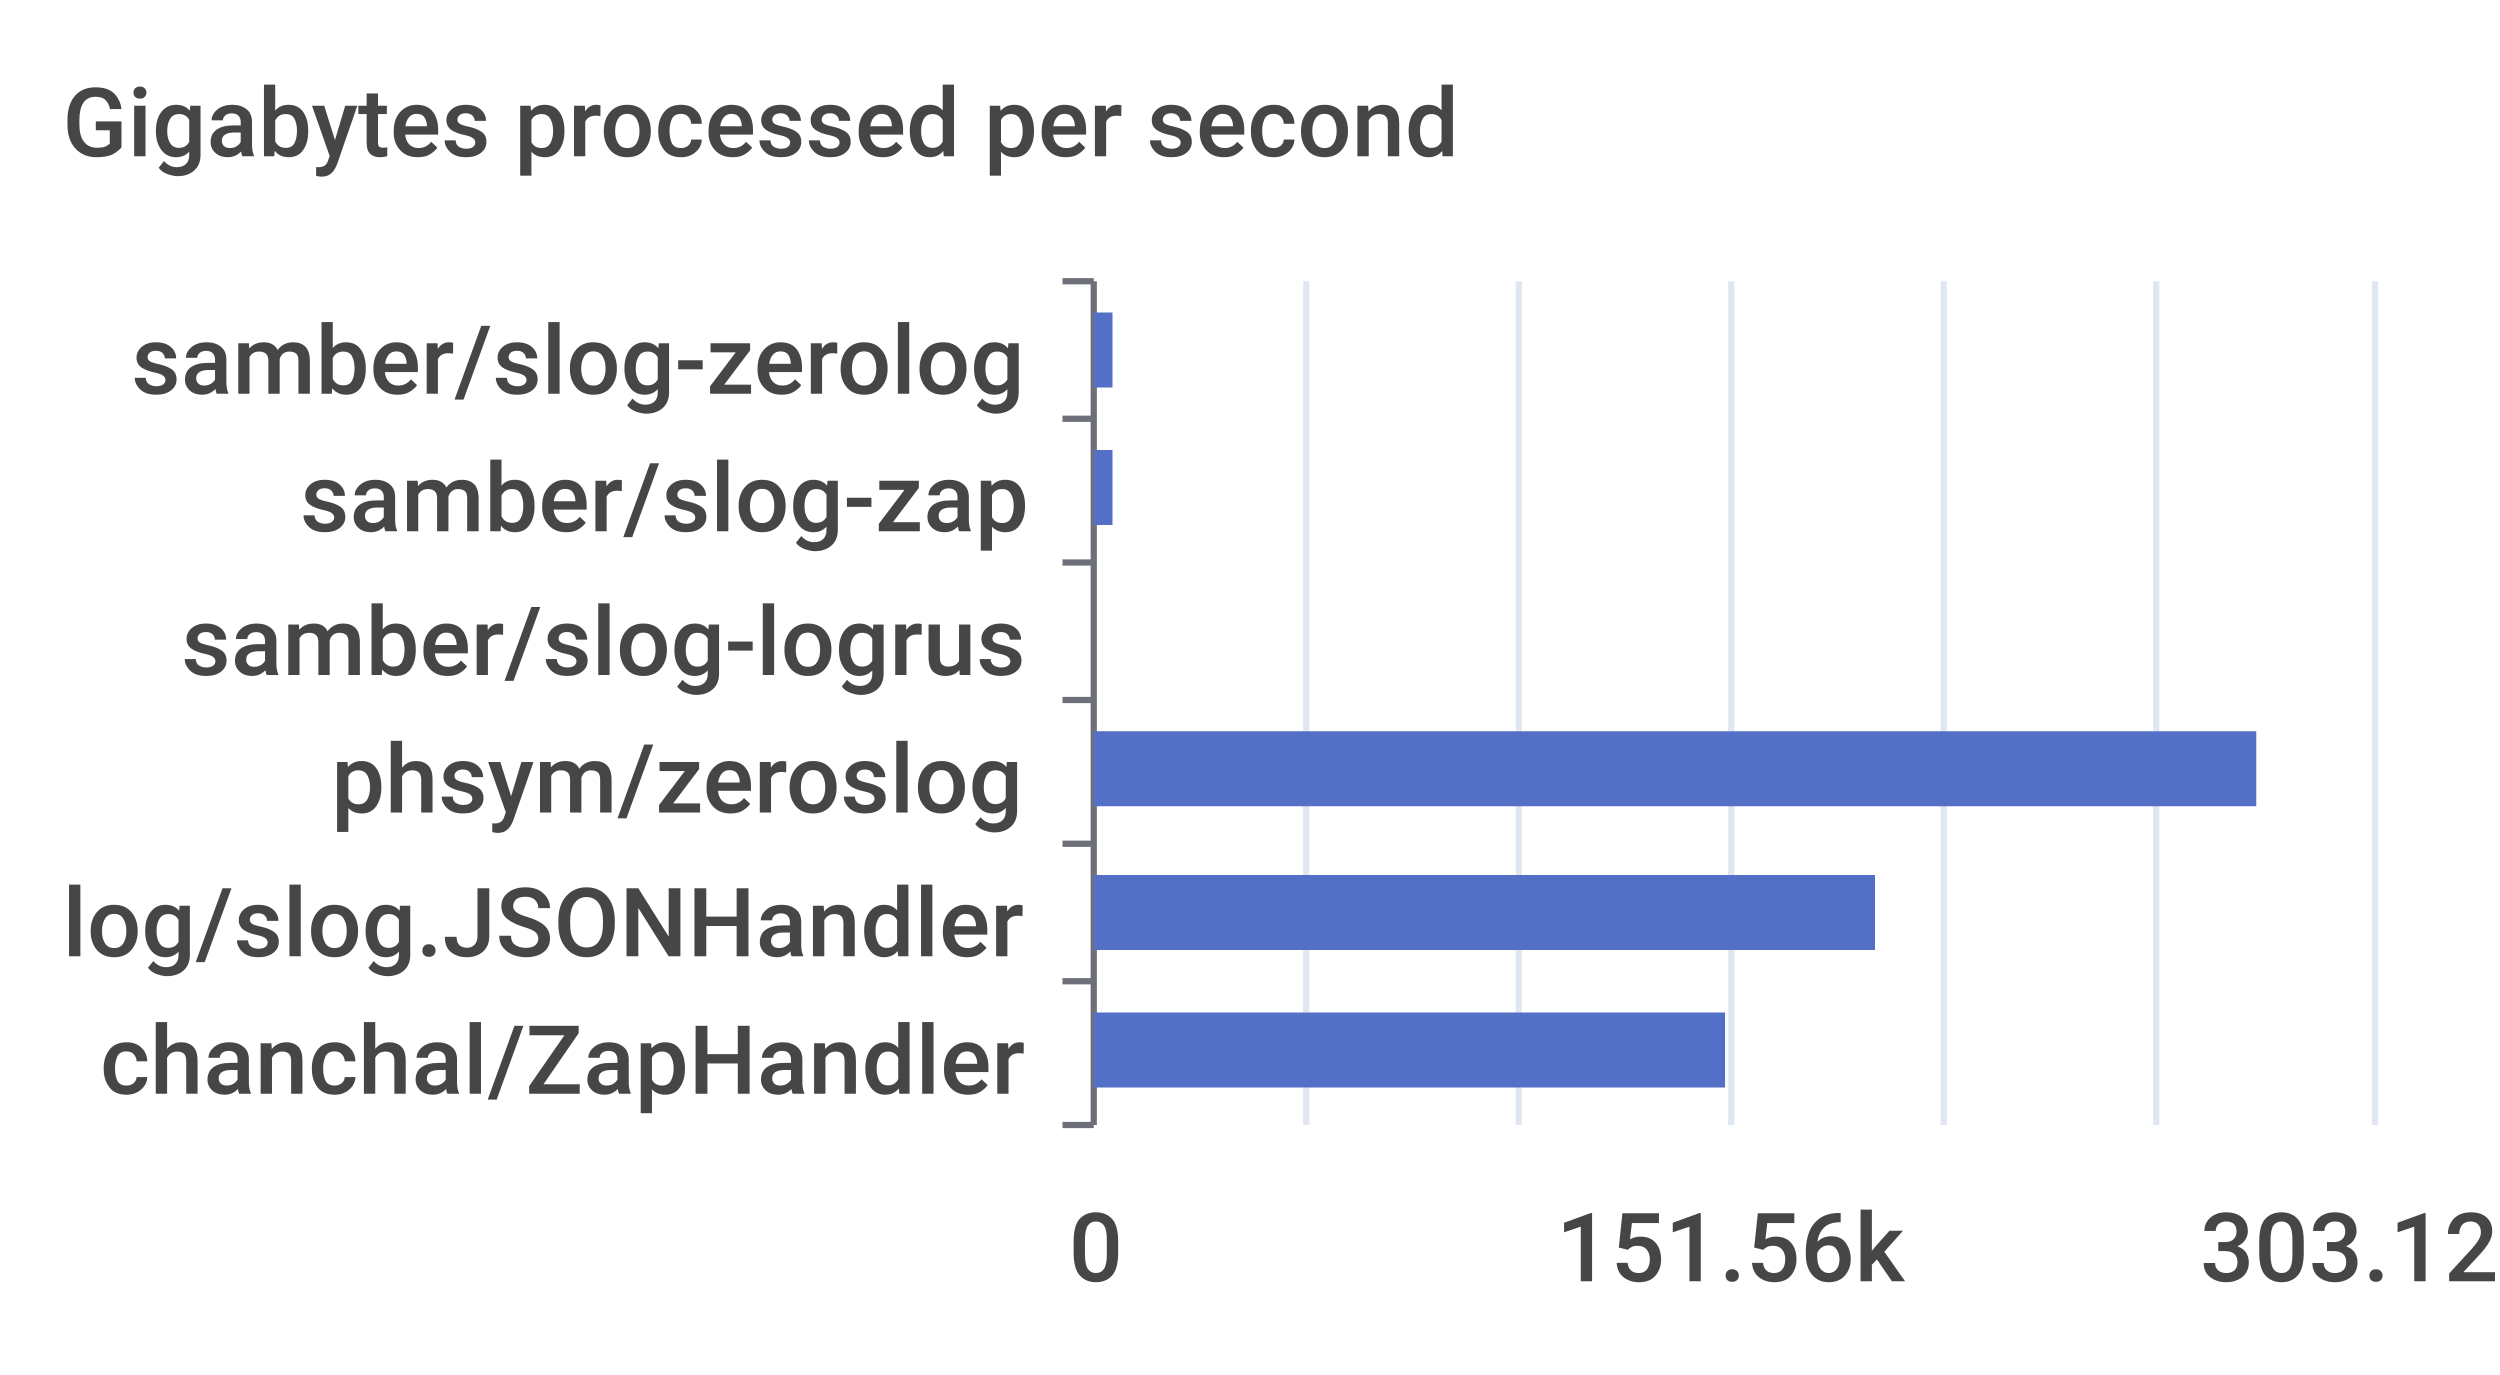
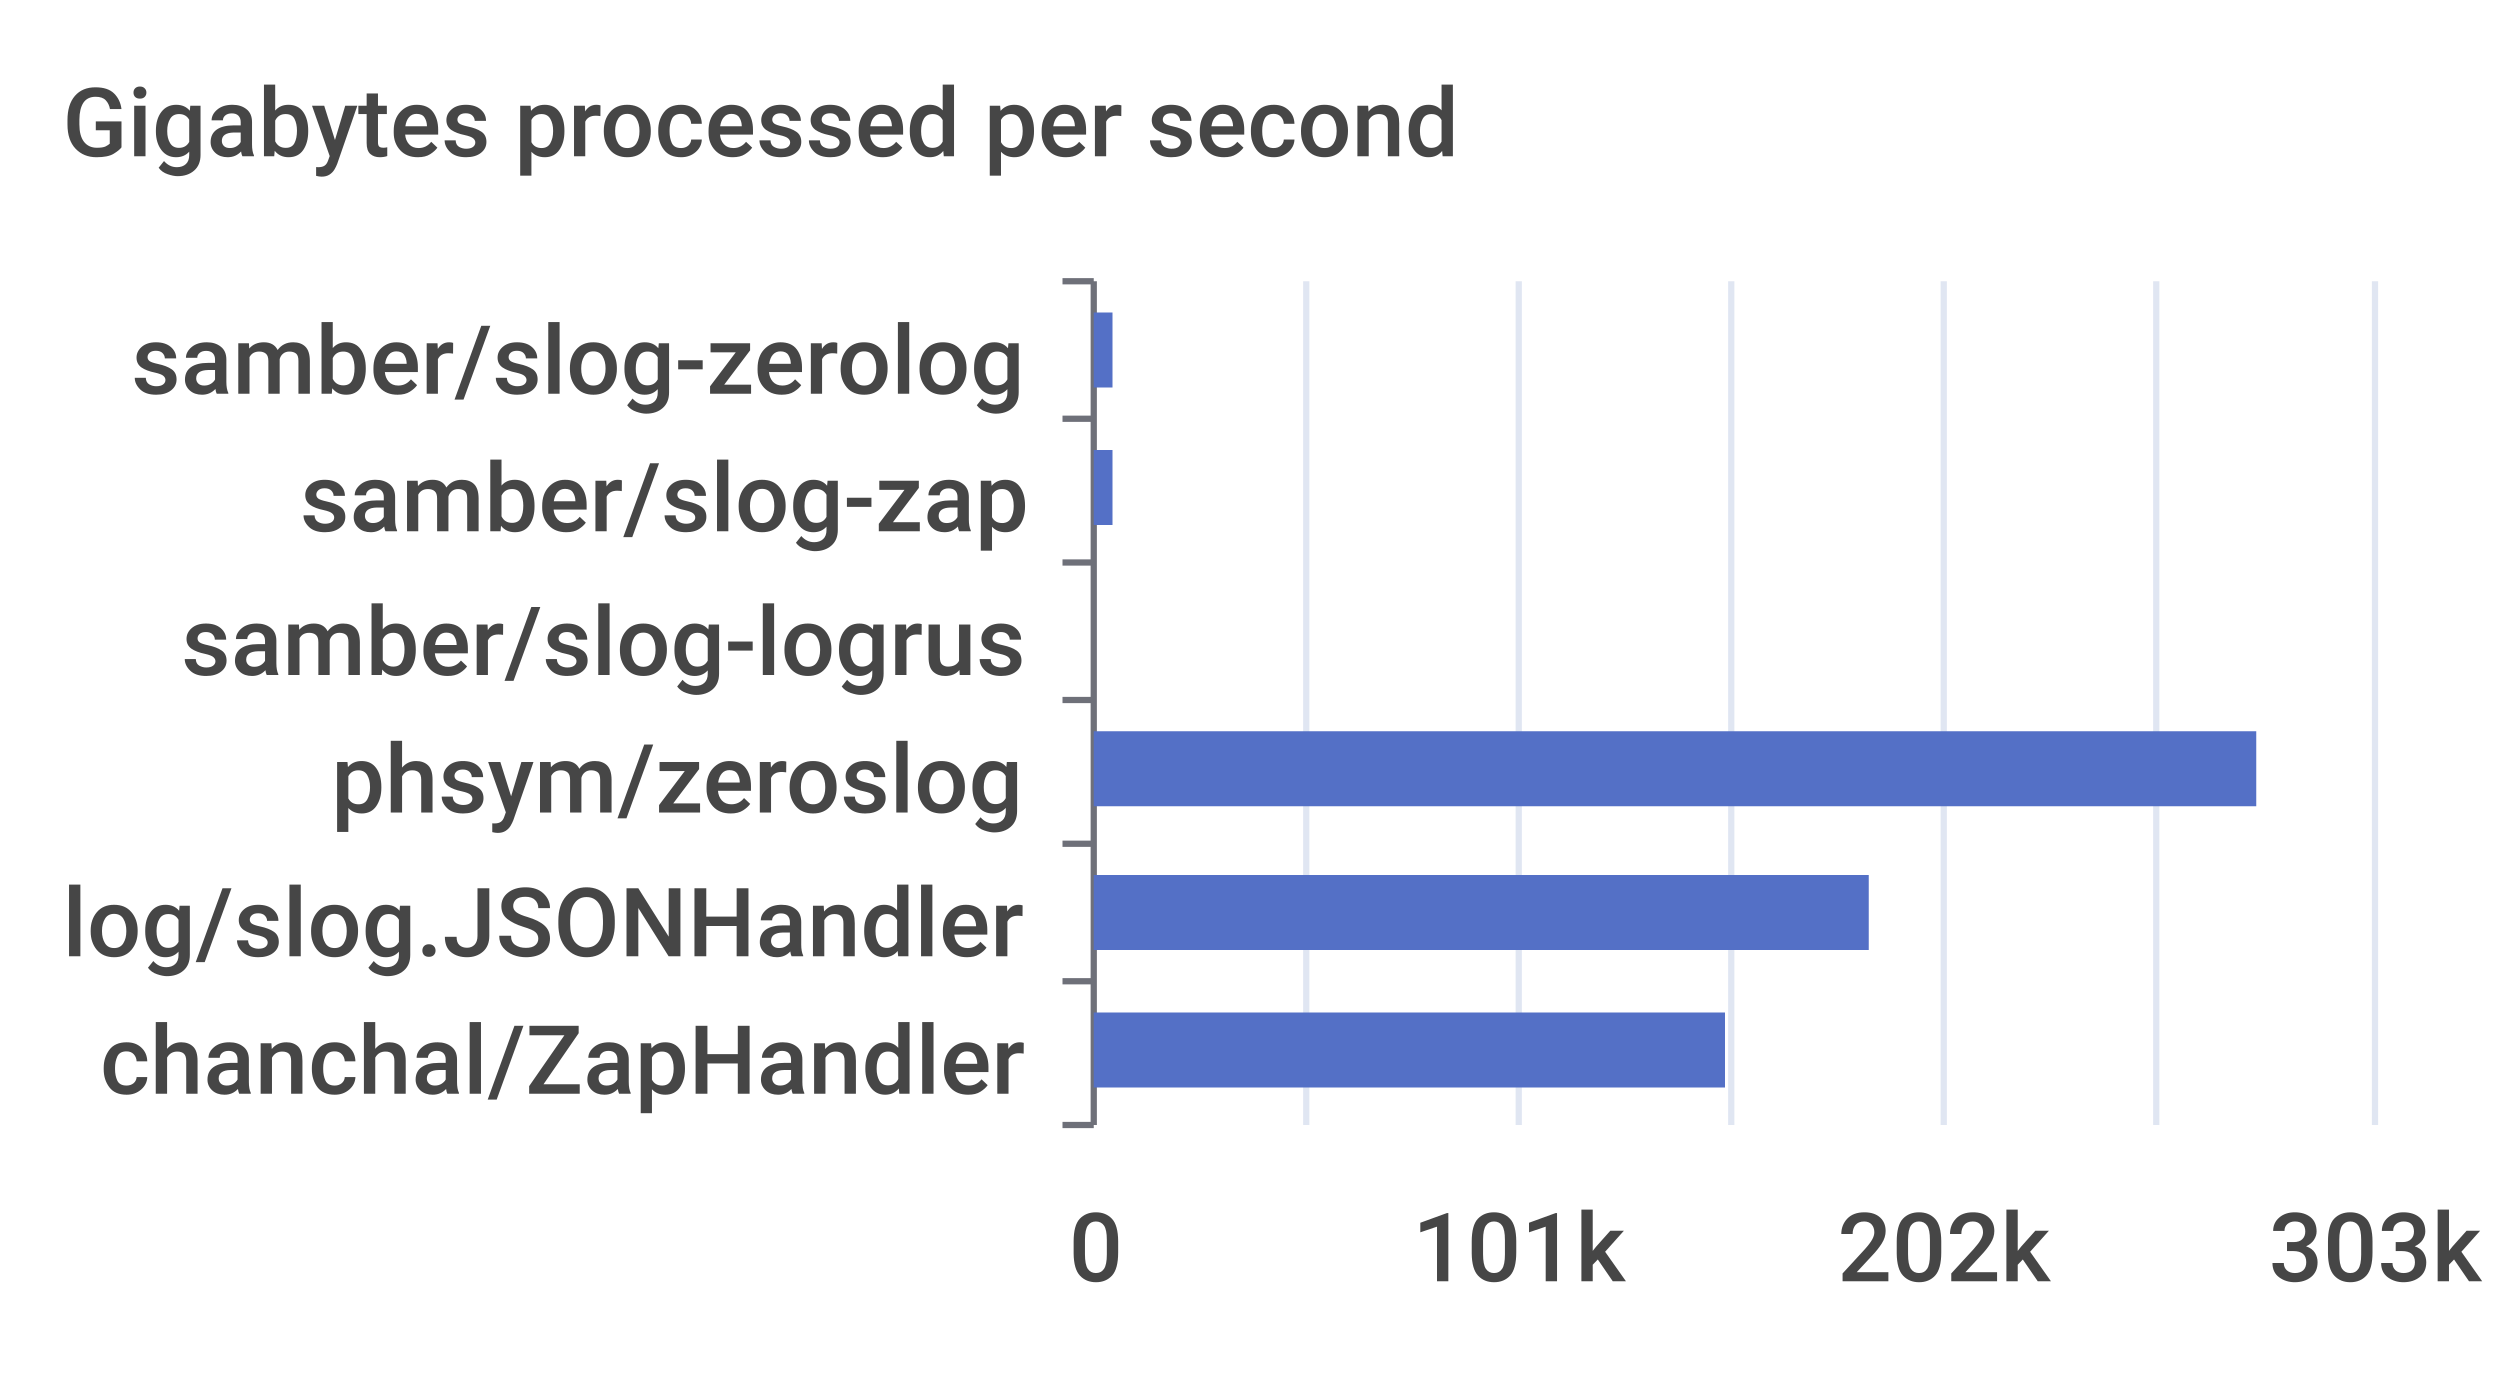
<svg xmlns="http://www.w3.org/2000/svg" width="400" height="220">\n<path d="M 0 0 L 400 0 L 400 220 L 0 220 L 0 0" style="stroke-width:0;stroke:none;fill:rgba(255,255,255,1.0)" />
  <text x="10" y="25" style="stroke-width:0;stroke:none;fill:rgba(70,70,70,1.0);font-size:15.3px;font-family:'Roboto Medium',sans-serif">Gigabytes processed per second</text>
  <path d="M 170 45 L 175 45" style="stroke-width:1;stroke:rgba(110,112,121,1.0);fill:none" />
  <path d="M 170 67 L 175 67" style="stroke-width:1;stroke:rgba(110,112,121,1.0);fill:none" />
  <path d="M 170 90 L 175 90" style="stroke-width:1;stroke:rgba(110,112,121,1.0);fill:none" />
  <path d="M 170 112 L 175 112" style="stroke-width:1;stroke:rgba(110,112,121,1.0);fill:none" />
  <path d="M 170 135 L 175 135" style="stroke-width:1;stroke:rgba(110,112,121,1.0);fill:none" />
  <path d="M 170 157 L 175 157" style="stroke-width:1;stroke:rgba(110,112,121,1.0);fill:none" />
  <path d="M 170 180 L 175 180" style="stroke-width:1;stroke:rgba(110,112,121,1.0);fill:none" />
  <path d="M 175 45 L 175 180" style="stroke-width:1;stroke:rgba(110,112,121,1.0);fill:none" />
  <text x="21" y="63" style="stroke-width:0;stroke:none;fill:rgba(70,70,70,1.0);font-size:15.3px;font-family:'Roboto Medium',sans-serif">samber/slog-zerolog</text>
  <text x="48" y="85" style="stroke-width:0;stroke:none;fill:rgba(70,70,70,1.0);font-size:15.3px;font-family:'Roboto Medium',sans-serif">samber/slog-zap</text>
  <text x="29" y="108" style="stroke-width:0;stroke:none;fill:rgba(70,70,70,1.0);font-size:15.3px;font-family:'Roboto Medium',sans-serif">samber/slog-logrus</text>
  <text x="53" y="130" style="stroke-width:0;stroke:none;fill:rgba(70,70,70,1.0);font-size:15.3px;font-family:'Roboto Medium',sans-serif">phsym/zeroslog</text>
  <text x="10" y="153" style="stroke-width:0;stroke:none;fill:rgba(70,70,70,1.0);font-size:15.3px;font-family:'Roboto Medium',sans-serif">log/slog.JSONHandler</text>
  <text x="16" y="175" style="stroke-width:0;stroke:none;fill:rgba(70,70,70,1.0);font-size:15.3px;font-family:'Roboto Medium',sans-serif">chanchal/ZapHandler</text>
  <text x="171" y="205" style="stroke-width:0;stroke:none;fill:rgba(70,70,70,1.0);font-size:15.3px;font-family:'Roboto Medium',sans-serif">0</text>
-   <text x="249" y="205" style="stroke-width:0;stroke:none;fill:rgba(70,70,70,1.0);font-size:15.3px;font-family:'Roboto Medium',sans-serif">151.56k</text>
-   <text x="352" y="205" style="stroke-width:0;stroke:none;fill:rgba(70,70,70,1.0);font-size:15.3px;font-family:'Roboto Medium',sans-serif">303.12k</text>
+   <text x="226" y="205" style="stroke-width:0;stroke:none;fill:rgba(70,70,70,1.0);font-size:15.3px;font-family:'Roboto Medium',sans-serif">101k</text>
+   <text x="294" y="205" style="stroke-width:0;stroke:none;fill:rgba(70,70,70,1.0);font-size:15.3px;font-family:'Roboto Medium',sans-serif">202k</text>
+   <text x="363" y="205" style="stroke-width:0;stroke:none;fill:rgba(70,70,70,1.0);font-size:15.3px;font-family:'Roboto Medium',sans-serif">303k</text>
  <path d="M 209 45 L 209 180" style="stroke-width:1;stroke:rgba(224,230,242,1.0);fill:none" />
  <path d="M 243 45 L 243 180" style="stroke-width:1;stroke:rgba(224,230,242,1.0);fill:none" />
  <path d="M 277 45 L 277 180" style="stroke-width:1;stroke:rgba(224,230,242,1.0);fill:none" />
  <path d="M 311 45 L 311 180" style="stroke-width:1;stroke:rgba(224,230,242,1.0);fill:none" />
  <path d="M 345 45 L 345 180" style="stroke-width:1;stroke:rgba(224,230,242,1.0);fill:none" />
  <path d="M 380 45 L 380 180" style="stroke-width:1;stroke:rgba(224,230,242,1.0);fill:none" />
  <path d="M 175 162 L 276 162 L 276 174 L 175 174 L 175 162" style="stroke-width:0;stroke:none;fill:rgba(84,112,198,1.0)" />
-   <path d="M 175 140 L 300 140 L 300 152 L 175 152 L 175 140" style="stroke-width:0;stroke:none;fill:rgba(84,112,198,1.0)" />
+   <path d="M 175 140 L 299 140 L 299 152 L 175 152 L 175 140" style="stroke-width:0;stroke:none;fill:rgba(84,112,198,1.0)" />
  <path d="M 175 117 L 361 117 L 361 129 L 175 129 L 175 117" style="stroke-width:0;stroke:none;fill:rgba(84,112,198,1.0)" />
  <path d="M 175 95 L 175 95 L 175 107 L 175 107 L 175 95" style="stroke-width:0;stroke:none;fill:rgba(84,112,198,1.0)" />
  <path d="M 175 72 L 178 72 L 178 84 L 175 84 L 175 72" style="stroke-width:0;stroke:none;fill:rgba(84,112,198,1.0)" />
  <path d="M 175 50 L 178 50 L 178 62 L 175 62 L 175 50" style="stroke-width:0;stroke:none;fill:rgba(84,112,198,1.0)" />
</svg>
